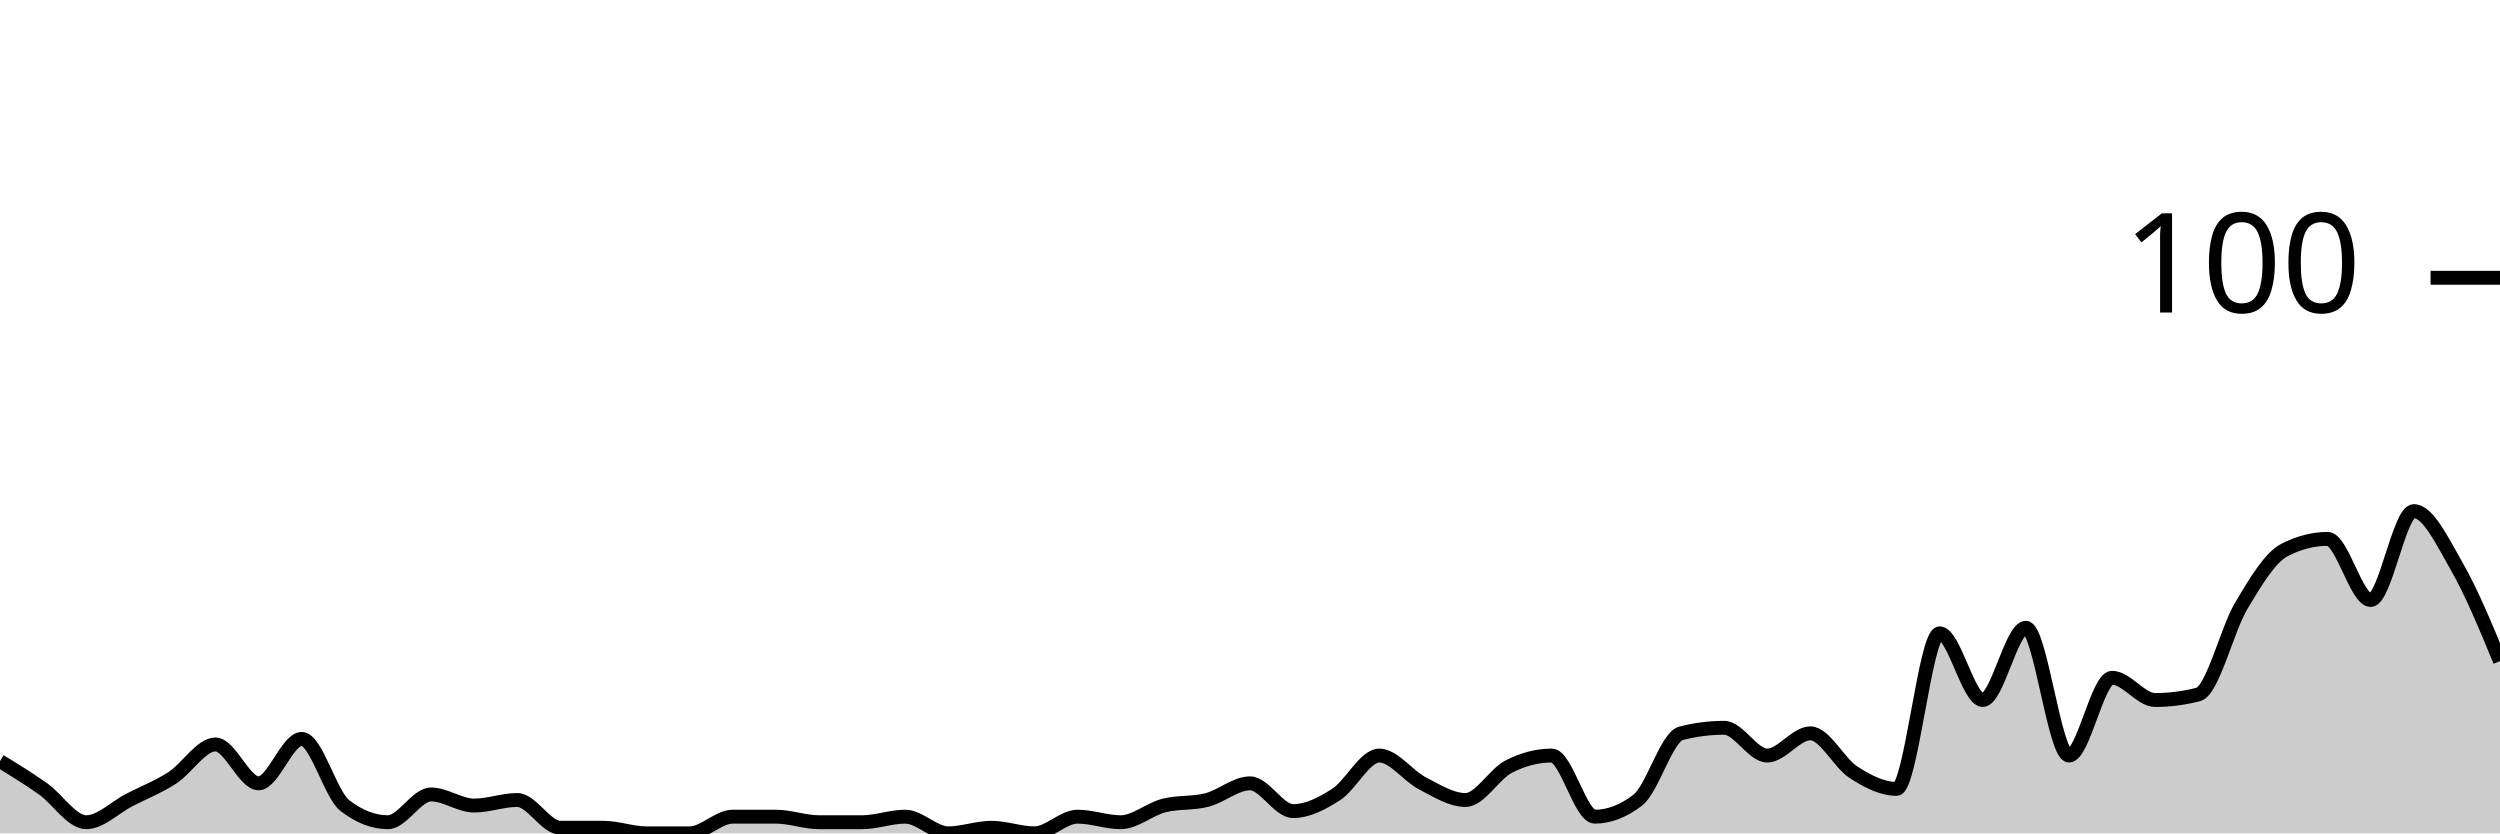
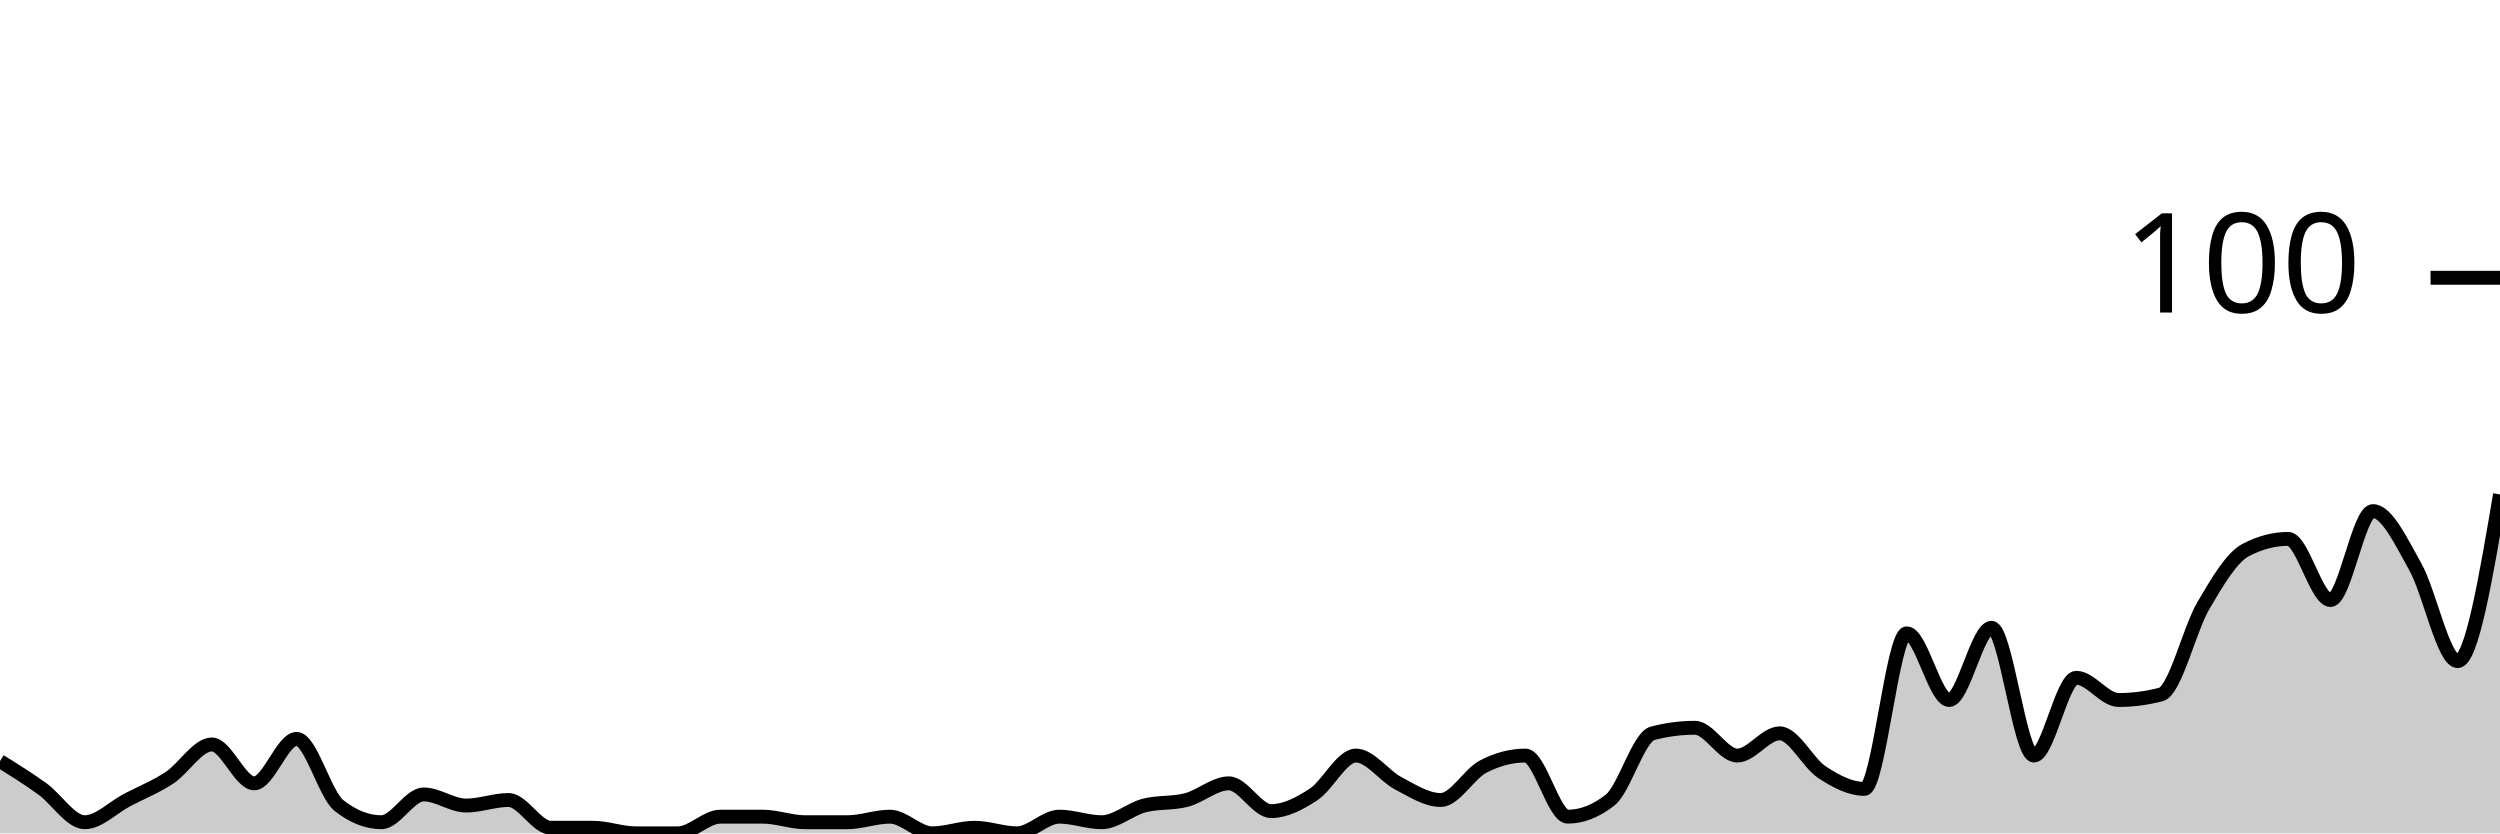
<svg xmlns="http://www.w3.org/2000/svg" viewBox="0 0 180 60">
  <g transform="translate(0,20)">
-     <path class="area" fill="rgba(0, 0, 0, 0.2)" d="M0,34.8C1.034,35.433,2.069,36.067,3.103,36.8C4.138,37.533,5.172,39.2,6.207,39.2C7.241,39.2,8.276,38.133,9.31,37.6C10.345,37.067,11.379,36.667,12.414,36C13.448,35.333,14.483,33.6,15.517,33.6C16.552,33.6,17.586,36.4,18.621,36.4C19.655,36.4,20.69,33.2,21.724,33.2C22.759,33.2,23.793,37.2,24.828,38C25.862,38.8,26.897,39.2,27.931,39.2C28.966,39.2,30,37.2,31.034,37.2C32.069,37.2,33.103,38,34.138,38C35.172,38,36.207,37.6,37.241,37.6C38.276,37.6,39.31,39.6,40.345,39.6C41.379,39.6,42.414,39.6,43.448,39.6C44.483,39.6,45.517,40,46.552,40C47.586,40,48.621,40,49.655,40C50.69,40,51.724,38.8,52.759,38.8C53.793,38.8,54.828,38.8,55.862,38.8C56.897,38.8,57.931,39.2,58.966,39.2C60,39.2,61.034,39.2,62.069,39.2C63.103,39.2,64.138,38.8,65.172,38.8C66.207,38.8,67.241,40,68.276,40C69.31,40,70.345,39.6,71.379,39.6C72.414,39.6,73.448,40,74.483,40C75.517,40,76.552,38.8,77.586,38.8C78.621,38.8,79.655,39.2,80.69,39.2C81.724,39.2,82.759,38.267,83.793,38C84.828,37.733,85.862,37.867,86.897,37.6C87.931,37.333,88.966,36.4,90,36.4C91.034,36.4,92.069,38.4,93.103,38.4C94.138,38.4,95.172,37.867,96.207,37.2C97.241,36.533,98.276,34.4,99.31,34.4C100.345,34.4,101.379,35.867,102.414,36.4C103.448,36.933,104.483,37.6,105.517,37.6C106.552,37.6,107.586,35.733,108.621,35.2C109.655,34.667,110.69,34.4,111.724,34.4C112.759,34.4,113.793,38.8,114.828,38.8C115.862,38.8,116.897,38.4,117.931,37.6C118.966,36.8,120,33.067,121.034,32.8C122.069,32.533,123.103,32.4,124.138,32.4C125.172,32.4,126.207,34.4,127.241,34.4C128.276,34.4,129.31,32.8,130.345,32.8C131.379,32.8,132.414,34.933,133.448,35.6C134.483,36.267,135.517,36.8,136.552,36.8C137.586,36.8,138.621,25.6,139.655,25.6C140.69,25.6,141.724,30.4,142.759,30.4C143.793,30.4,144.828,25.2,145.862,25.2C146.897,25.2,147.931,34.4,148.966,34.4C150,34.4,151.034,28.8,152.069,28.8C153.103,28.8,154.138,30.4,155.172,30.4C156.207,30.4,157.241,30.267,158.276,30C159.31,29.733,160.345,25.333,161.379,23.6C162.414,21.867,163.448,20.133,164.483,19.6C165.517,19.067,166.552,18.8,167.586,18.8C168.621,18.8,169.655,23.2,170.69,23.2C171.724,23.2,172.759,16.8,173.793,16.8C174.828,16.8,175.862,19,176.897,20.8C177.931,22.6,178.966,25.1,180,27.6L180,40C178.966,40,177.931,40,176.897,40C175.862,40,174.828,40,173.793,40C172.759,40,171.724,40,170.69,40C169.655,40,168.621,40,167.586,40C166.552,40,165.517,40,164.483,40C163.448,40,162.414,40,161.379,40C160.345,40,159.31,40,158.276,40C157.241,40,156.207,40,155.172,40C154.138,40,153.103,40,152.069,40C151.034,40,150,40,148.966,40C147.931,40,146.897,40,145.862,40C144.828,40,143.793,40,142.759,40C141.724,40,140.69,40,139.655,40C138.621,40,137.586,40,136.552,40C135.517,40,134.483,40,133.448,40C132.414,40,131.379,40,130.345,40C129.31,40,128.276,40,127.241,40C126.207,40,125.172,40,124.138,40C123.103,40,122.069,40,121.034,40C120,40,118.966,40,117.931,40C116.897,40,115.862,40,114.828,40C113.793,40,112.759,40,111.724,40C110.69,40,109.655,40,108.621,40C107.586,40,106.552,40,105.517,40C104.483,40,103.448,40,102.414,40C101.379,40,100.345,40,99.31,40C98.276,40,97.241,40,96.207,40C95.172,40,94.138,40,93.103,40C92.069,40,91.034,40,90,40C88.966,40,87.931,40,86.897,40C85.862,40,84.828,40,83.793,40C82.759,40,81.724,40,80.69,40C79.655,40,78.621,40,77.586,40C76.552,40,75.517,40,74.483,40C73.448,40,72.414,40,71.379,40C70.345,40,69.31,40,68.276,40C67.241,40,66.207,40,65.172,40C64.138,40,63.103,40,62.069,40C61.034,40,60,40,58.966,40C57.931,40,56.897,40,55.862,40C54.828,40,53.793,40,52.759,40C51.724,40,50.69,40,49.655,40C48.621,40,47.586,40,46.552,40C45.517,40,44.483,40,43.448,40C42.414,40,41.379,40,40.345,40C39.31,40,38.276,40,37.241,40C36.207,40,35.172,40,34.138,40C33.103,40,32.069,40,31.034,40C30,40,28.966,40,27.931,40C26.897,40,25.862,40,24.828,40C23.793,40,22.759,40,21.724,40C20.69,40,19.655,40,18.621,40C17.586,40,16.552,40,15.517,40C14.483,40,13.448,40,12.414,40C11.379,40,10.345,40,9.31,40C8.276,40,7.241,40,6.207,40C5.172,40,4.138,40,3.103,40C2.069,40,1.034,40,0,40Z" />
-     <path class="line" stroke="black" fill="none" d="M0,34.8C1.034,35.433,2.069,36.067,3.103,36.8C4.138,37.533,5.172,39.2,6.207,39.2C7.241,39.2,8.276,38.133,9.31,37.6C10.345,37.067,11.379,36.667,12.414,36C13.448,35.333,14.483,33.6,15.517,33.6C16.552,33.6,17.586,36.4,18.621,36.4C19.655,36.4,20.69,33.2,21.724,33.2C22.759,33.2,23.793,37.2,24.828,38C25.862,38.8,26.897,39.2,27.931,39.2C28.966,39.2,30,37.2,31.034,37.2C32.069,37.2,33.103,38,34.138,38C35.172,38,36.207,37.6,37.241,37.6C38.276,37.6,39.31,39.6,40.345,39.6C41.379,39.6,42.414,39.6,43.448,39.6C44.483,39.6,45.517,40,46.552,40C47.586,40,48.621,40,49.655,40C50.69,40,51.724,38.8,52.759,38.8C53.793,38.8,54.828,38.8,55.862,38.8C56.897,38.8,57.931,39.2,58.966,39.2C60,39.2,61.034,39.2,62.069,39.2C63.103,39.2,64.138,38.8,65.172,38.8C66.207,38.8,67.241,40,68.276,40C69.31,40,70.345,39.6,71.379,39.6C72.414,39.6,73.448,40,74.483,40C75.517,40,76.552,38.8,77.586,38.8C78.621,38.8,79.655,39.2,80.69,39.2C81.724,39.2,82.759,38.267,83.793,38C84.828,37.733,85.862,37.867,86.897,37.6C87.931,37.333,88.966,36.4,90,36.4C91.034,36.4,92.069,38.4,93.103,38.4C94.138,38.4,95.172,37.867,96.207,37.2C97.241,36.533,98.276,34.4,99.31,34.4C100.345,34.4,101.379,35.867,102.414,36.4C103.448,36.933,104.483,37.6,105.517,37.6C106.552,37.6,107.586,35.733,108.621,35.2C109.655,34.667,110.69,34.4,111.724,34.4C112.759,34.4,113.793,38.8,114.828,38.8C115.862,38.8,116.897,38.4,117.931,37.6C118.966,36.8,120,33.067,121.034,32.8C122.069,32.533,123.103,32.4,124.138,32.4C125.172,32.4,126.207,34.4,127.241,34.4C128.276,34.4,129.31,32.8,130.345,32.8C131.379,32.8,132.414,34.933,133.448,35.6C134.483,36.267,135.517,36.8,136.552,36.8C137.586,36.8,138.621,25.6,139.655,25.6C140.69,25.6,141.724,30.4,142.759,30.4C143.793,30.4,144.828,25.2,145.862,25.2C146.897,25.2,147.931,34.4,148.966,34.4C150,34.4,151.034,28.8,152.069,28.8C153.103,28.8,154.138,30.4,155.172,30.4C156.207,30.4,157.241,30.267,158.276,30C159.31,29.733,160.345,25.333,161.379,23.6C162.414,21.867,163.448,20.133,164.483,19.6C165.517,19.067,166.552,18.8,167.586,18.8C168.621,18.8,169.655,23.2,170.69,23.2C171.724,23.2,172.759,16.8,173.793,16.8C174.828,16.8,175.862,19,176.897,20.8C177.931,22.6,178.966,25.1,180,27.6" />
+     <path class="area" fill="rgba(0, 0, 0, 0.2)" d="M0,34.8C1.017,35.433,2.034,36.067,3.051,36.8C4.068,37.533,5.085,39.2,6.102,39.2C7.119,39.2,8.136,38.133,9.153,37.6C10.169,37.067,11.186,36.667,12.203,36C13.22,35.333,14.237,33.6,15.254,33.6C16.271,33.6,17.288,36.4,18.305,36.4C19.322,36.4,20.339,33.2,21.356,33.2C22.373,33.2,23.39,37.2,24.407,38C25.424,38.8,26.441,39.2,27.458,39.2C28.475,39.2,29.492,37.2,30.508,37.2C31.525,37.2,32.542,38,33.559,38C34.576,38,35.593,37.6,36.61,37.6C37.627,37.6,38.644,39.6,39.661,39.6C40.678,39.6,41.695,39.6,42.712,39.6C43.729,39.6,44.746,40,45.763,40C46.78,40,47.797,40,48.814,40C49.831,40,50.847,38.8,51.864,38.8C52.881,38.8,53.898,38.8,54.915,38.8C55.932,38.8,56.949,39.2,57.966,39.2C58.983,39.2,60,39.2,61.017,39.2C62.034,39.2,63.051,38.8,64.068,38.8C65.085,38.8,66.102,40,67.119,40C68.136,40,69.153,39.6,70.169,39.6C71.186,39.6,72.203,40,73.22,40C74.237,40,75.254,38.8,76.271,38.8C77.288,38.8,78.305,39.2,79.322,39.2C80.339,39.2,81.356,38.267,82.373,38C83.39,37.733,84.407,37.867,85.424,37.6C86.441,37.333,87.458,36.4,88.475,36.4C89.492,36.4,90.508,38.4,91.525,38.4C92.542,38.4,93.559,37.867,94.576,37.2C95.593,36.533,96.61,34.4,97.627,34.4C98.644,34.4,99.661,35.867,100.678,36.4C101.695,36.933,102.712,37.6,103.729,37.6C104.746,37.6,105.763,35.733,106.78,35.2C107.797,34.667,108.814,34.4,109.831,34.4C110.847,34.4,111.864,38.8,112.881,38.8C113.898,38.8,114.915,38.4,115.932,37.6C116.949,36.8,117.966,33.067,118.983,32.8C120,32.533,121.017,32.4,122.034,32.4C123.051,32.4,124.068,34.4,125.085,34.4C126.102,34.4,127.119,32.8,128.136,32.8C129.153,32.8,130.169,34.933,131.186,35.6C132.203,36.267,133.22,36.8,134.237,36.8C135.254,36.8,136.271,25.6,137.288,25.6C138.305,25.6,139.322,30.4,140.339,30.4C141.356,30.4,142.373,25.2,143.39,25.2C144.407,25.2,145.424,34.4,146.441,34.4C147.458,34.4,148.475,28.8,149.492,28.8C150.508,28.8,151.525,30.4,152.542,30.4C153.559,30.4,154.576,30.267,155.593,30C156.61,29.733,157.627,25.333,158.644,23.6C159.661,21.867,160.678,20.133,161.695,19.6C162.712,19.067,163.729,18.8,164.746,18.8C165.763,18.8,166.78,23.2,167.797,23.2C168.814,23.2,169.831,16.8,170.847,16.8C171.864,16.8,172.881,19,173.898,20.8C174.915,22.6,175.932,27.6,176.949,27.6C177.966,27.6,178.983,21.6,180,15.6L180,40C178.983,40,177.966,40,176.949,40C175.932,40,174.915,40,173.898,40C172.881,40,171.864,40,170.847,40C169.831,40,168.814,40,167.797,40C166.78,40,165.763,40,164.746,40C163.729,40,162.712,40,161.695,40C160.678,40,159.661,40,158.644,40C157.627,40,156.61,40,155.593,40C154.576,40,153.559,40,152.542,40C151.525,40,150.508,40,149.492,40C148.475,40,147.458,40,146.441,40C145.424,40,144.407,40,143.39,40C142.373,40,141.356,40,140.339,40C139.322,40,138.305,40,137.288,40C136.271,40,135.254,40,134.237,40C133.22,40,132.203,40,131.186,40C130.169,40,129.153,40,128.136,40C127.119,40,126.102,40,125.085,40C124.068,40,123.051,40,122.034,40C121.017,40,120,40,118.983,40C117.966,40,116.949,40,115.932,40C114.915,40,113.898,40,112.881,40C111.864,40,110.847,40,109.831,40C108.814,40,107.797,40,106.78,40C105.763,40,104.746,40,103.729,40C102.712,40,101.695,40,100.678,40C99.661,40,98.644,40,97.627,40C96.61,40,95.593,40,94.576,40C93.559,40,92.542,40,91.525,40C90.508,40,89.492,40,88.475,40C87.458,40,86.441,40,85.424,40C84.407,40,83.39,40,82.373,40C81.356,40,80.339,40,79.322,40C78.305,40,77.288,40,76.271,40C75.254,40,74.237,40,73.22,40C72.203,40,71.186,40,70.169,40C69.153,40,68.136,40,67.119,40C66.102,40,65.085,40,64.068,40C63.051,40,62.034,40,61.017,40C60,40,58.983,40,57.966,40C56.949,40,55.932,40,54.915,40C53.898,40,52.881,40,51.864,40C50.847,40,49.831,40,48.814,40C47.797,40,46.78,40,45.763,40C44.746,40,43.729,40,42.712,40C41.695,40,40.678,40,39.661,40C38.644,40,37.627,40,36.61,40C35.593,40,34.576,40,33.559,40C32.542,40,31.525,40,30.508,40C29.492,40,28.475,40,27.458,40C26.441,40,25.424,40,24.407,40C23.39,40,22.373,40,21.356,40C20.339,40,19.322,40,18.305,40C17.288,40,16.271,40,15.254,40C14.237,40,13.22,40,12.203,40C11.186,40,10.169,40,9.153,40C8.136,40,7.119,40,6.102,40C5.085,40,4.068,40,3.051,40C2.034,40,1.017,40,0,40Z" />
+     <path class="line" stroke="black" fill="none" d="M0,34.8C1.017,35.433,2.034,36.067,3.051,36.8C4.068,37.533,5.085,39.2,6.102,39.2C7.119,39.2,8.136,38.133,9.153,37.6C10.169,37.067,11.186,36.667,12.203,36C13.22,35.333,14.237,33.6,15.254,33.6C16.271,33.6,17.288,36.4,18.305,36.4C19.322,36.4,20.339,33.2,21.356,33.2C22.373,33.2,23.39,37.2,24.407,38C25.424,38.8,26.441,39.2,27.458,39.2C28.475,39.2,29.492,37.2,30.508,37.2C31.525,37.2,32.542,38,33.559,38C34.576,38,35.593,37.6,36.61,37.6C37.627,37.6,38.644,39.6,39.661,39.6C40.678,39.6,41.695,39.6,42.712,39.6C43.729,39.6,44.746,40,45.763,40C46.78,40,47.797,40,48.814,40C49.831,40,50.847,38.8,51.864,38.8C52.881,38.8,53.898,38.8,54.915,38.8C55.932,38.8,56.949,39.2,57.966,39.2C58.983,39.2,60,39.2,61.017,39.2C62.034,39.2,63.051,38.8,64.068,38.8C65.085,38.8,66.102,40,67.119,40C68.136,40,69.153,39.6,70.169,39.6C71.186,39.6,72.203,40,73.22,40C74.237,40,75.254,38.8,76.271,38.8C77.288,38.8,78.305,39.2,79.322,39.2C80.339,39.2,81.356,38.267,82.373,38C83.39,37.733,84.407,37.867,85.424,37.6C86.441,37.333,87.458,36.4,88.475,36.4C89.492,36.4,90.508,38.4,91.525,38.4C92.542,38.4,93.559,37.867,94.576,37.2C95.593,36.533,96.61,34.4,97.627,34.4C98.644,34.4,99.661,35.867,100.678,36.4C101.695,36.933,102.712,37.6,103.729,37.6C104.746,37.6,105.763,35.733,106.78,35.2C107.797,34.667,108.814,34.4,109.831,34.4C110.847,34.4,111.864,38.8,112.881,38.8C113.898,38.8,114.915,38.4,115.932,37.6C116.949,36.8,117.966,33.067,118.983,32.8C120,32.533,121.017,32.4,122.034,32.4C123.051,32.4,124.068,34.4,125.085,34.4C126.102,34.4,127.119,32.8,128.136,32.8C129.153,32.8,130.169,34.933,131.186,35.6C132.203,36.267,133.22,36.8,134.237,36.8C135.254,36.8,136.271,25.6,137.288,25.6C138.305,25.6,139.322,30.4,140.339,30.4C141.356,30.4,142.373,25.2,143.39,25.2C144.407,25.2,145.424,34.4,146.441,34.4C147.458,34.4,148.475,28.8,149.492,28.8C150.508,28.8,151.525,30.4,152.542,30.4C153.559,30.4,154.576,30.267,155.593,30C156.61,29.733,157.627,25.333,158.644,23.6C159.661,21.867,160.678,20.133,161.695,19.6C162.712,19.067,163.729,18.8,164.746,18.8C165.763,18.8,166.78,23.2,167.797,23.2C168.814,23.2,169.831,16.8,170.847,16.8C171.864,16.8,172.881,19,173.898,20.8C174.915,22.6,175.932,27.6,176.949,27.6C177.966,27.6,178.983,21.6,180,15.6" />
    <path class="axis-ceiling" stroke-width="1" stroke="black" fill="none" d="M175,0L180,0" />
    <text class="axis-ceiling-label" font-family="sans-serif" text-anchor="end" font-size="10px" x="170" y="2.5">100</text>
  </g>
</svg>
